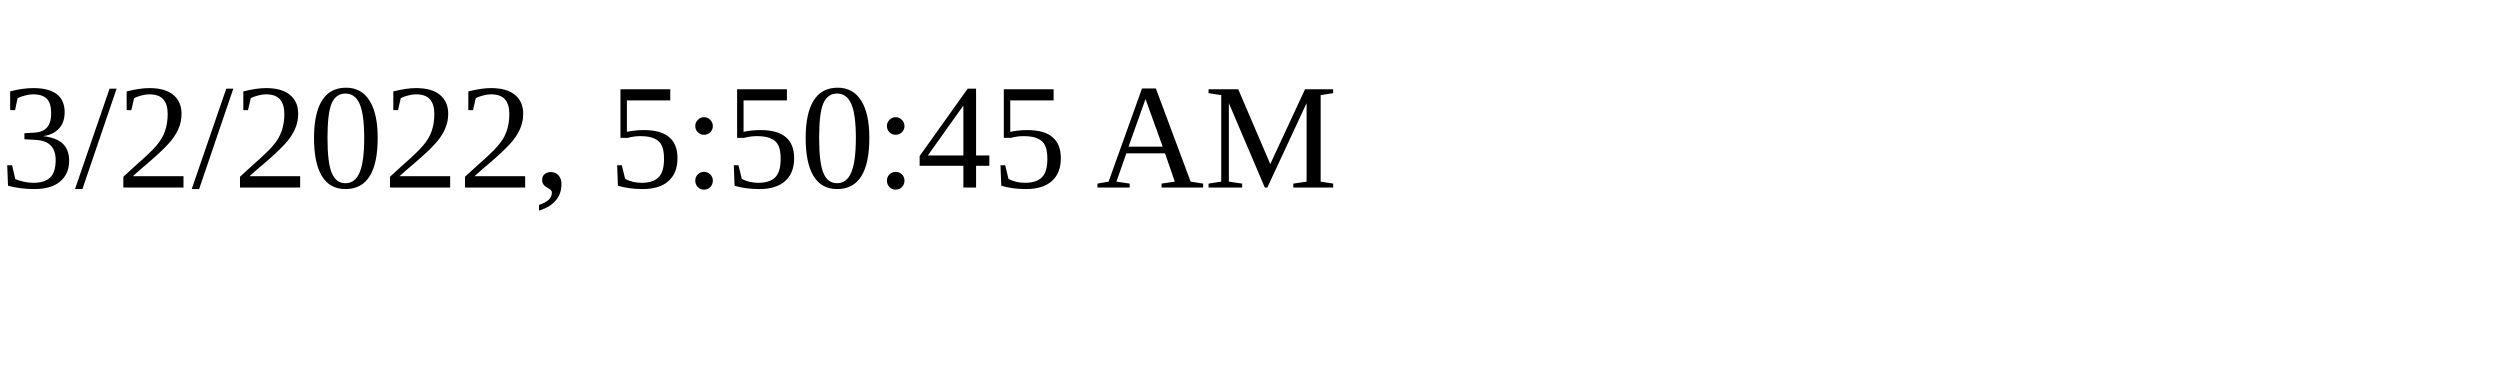
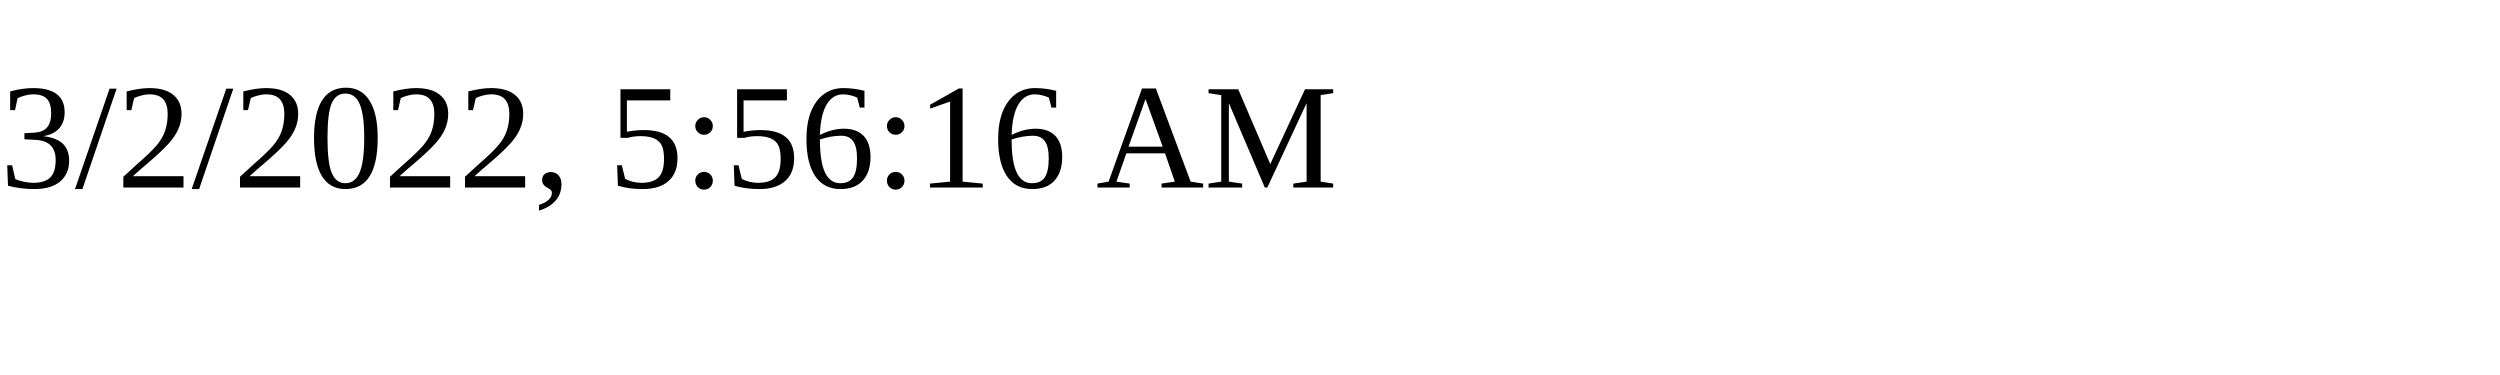
<svg xmlns="http://www.w3.org/2000/svg" height="30" width="200">
-   <text x="0" y="15">3/2/2022, 5:50:45 AM</text>
+   <text x="0" y="15">3/2/2022, 5:56:16 AM</text>
</svg>
